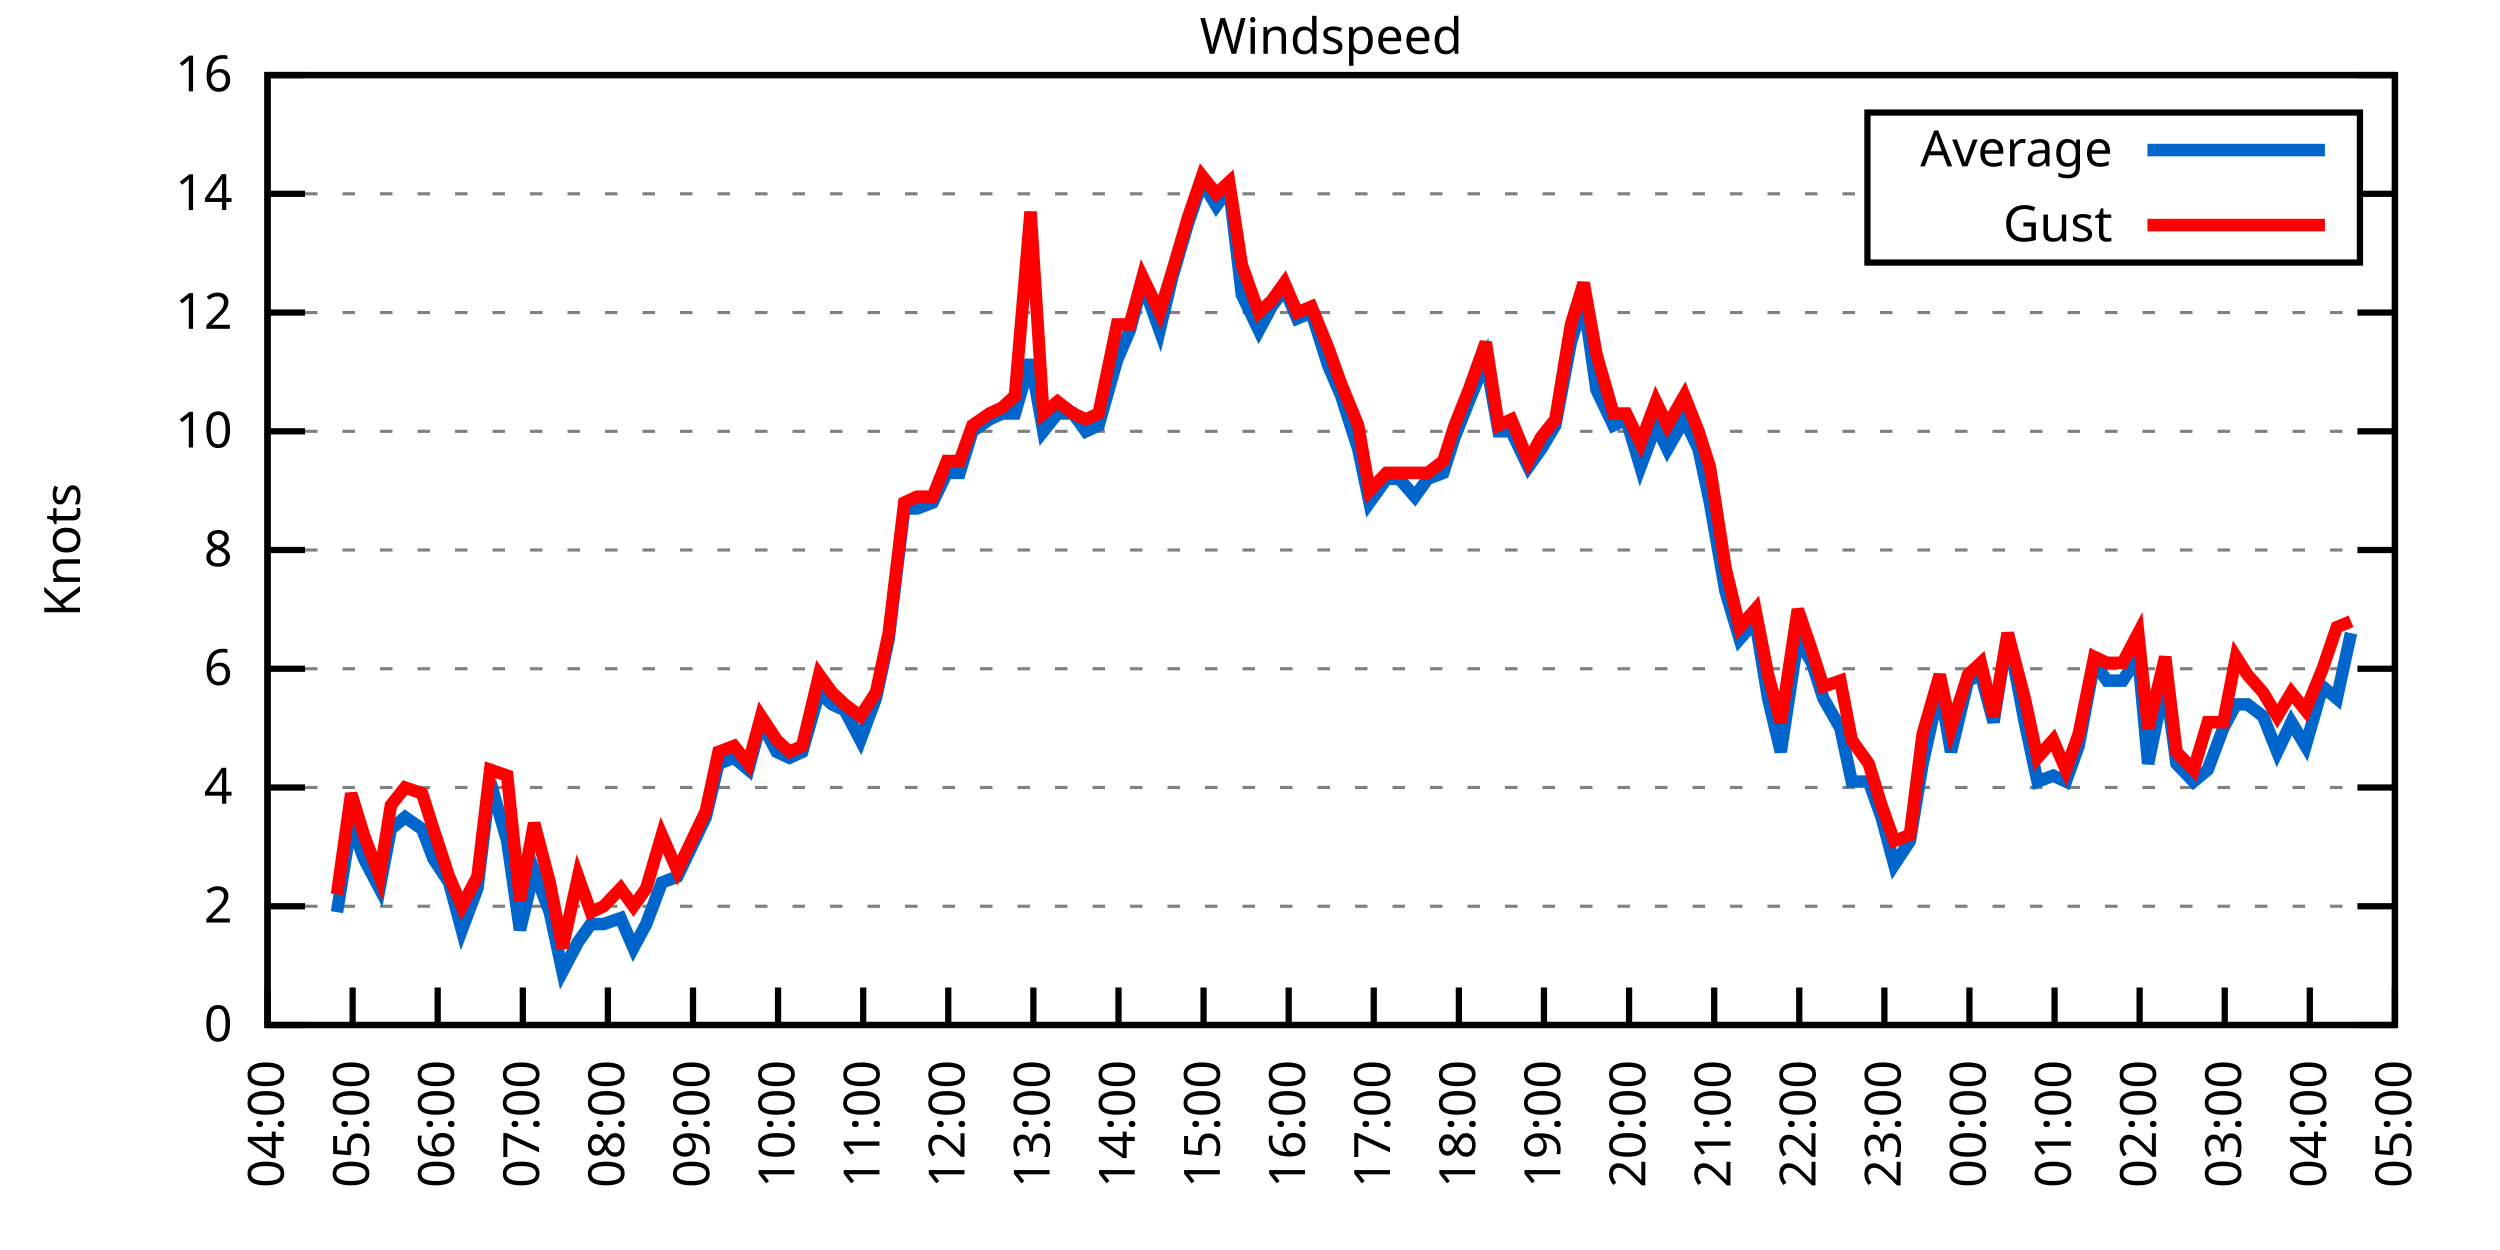
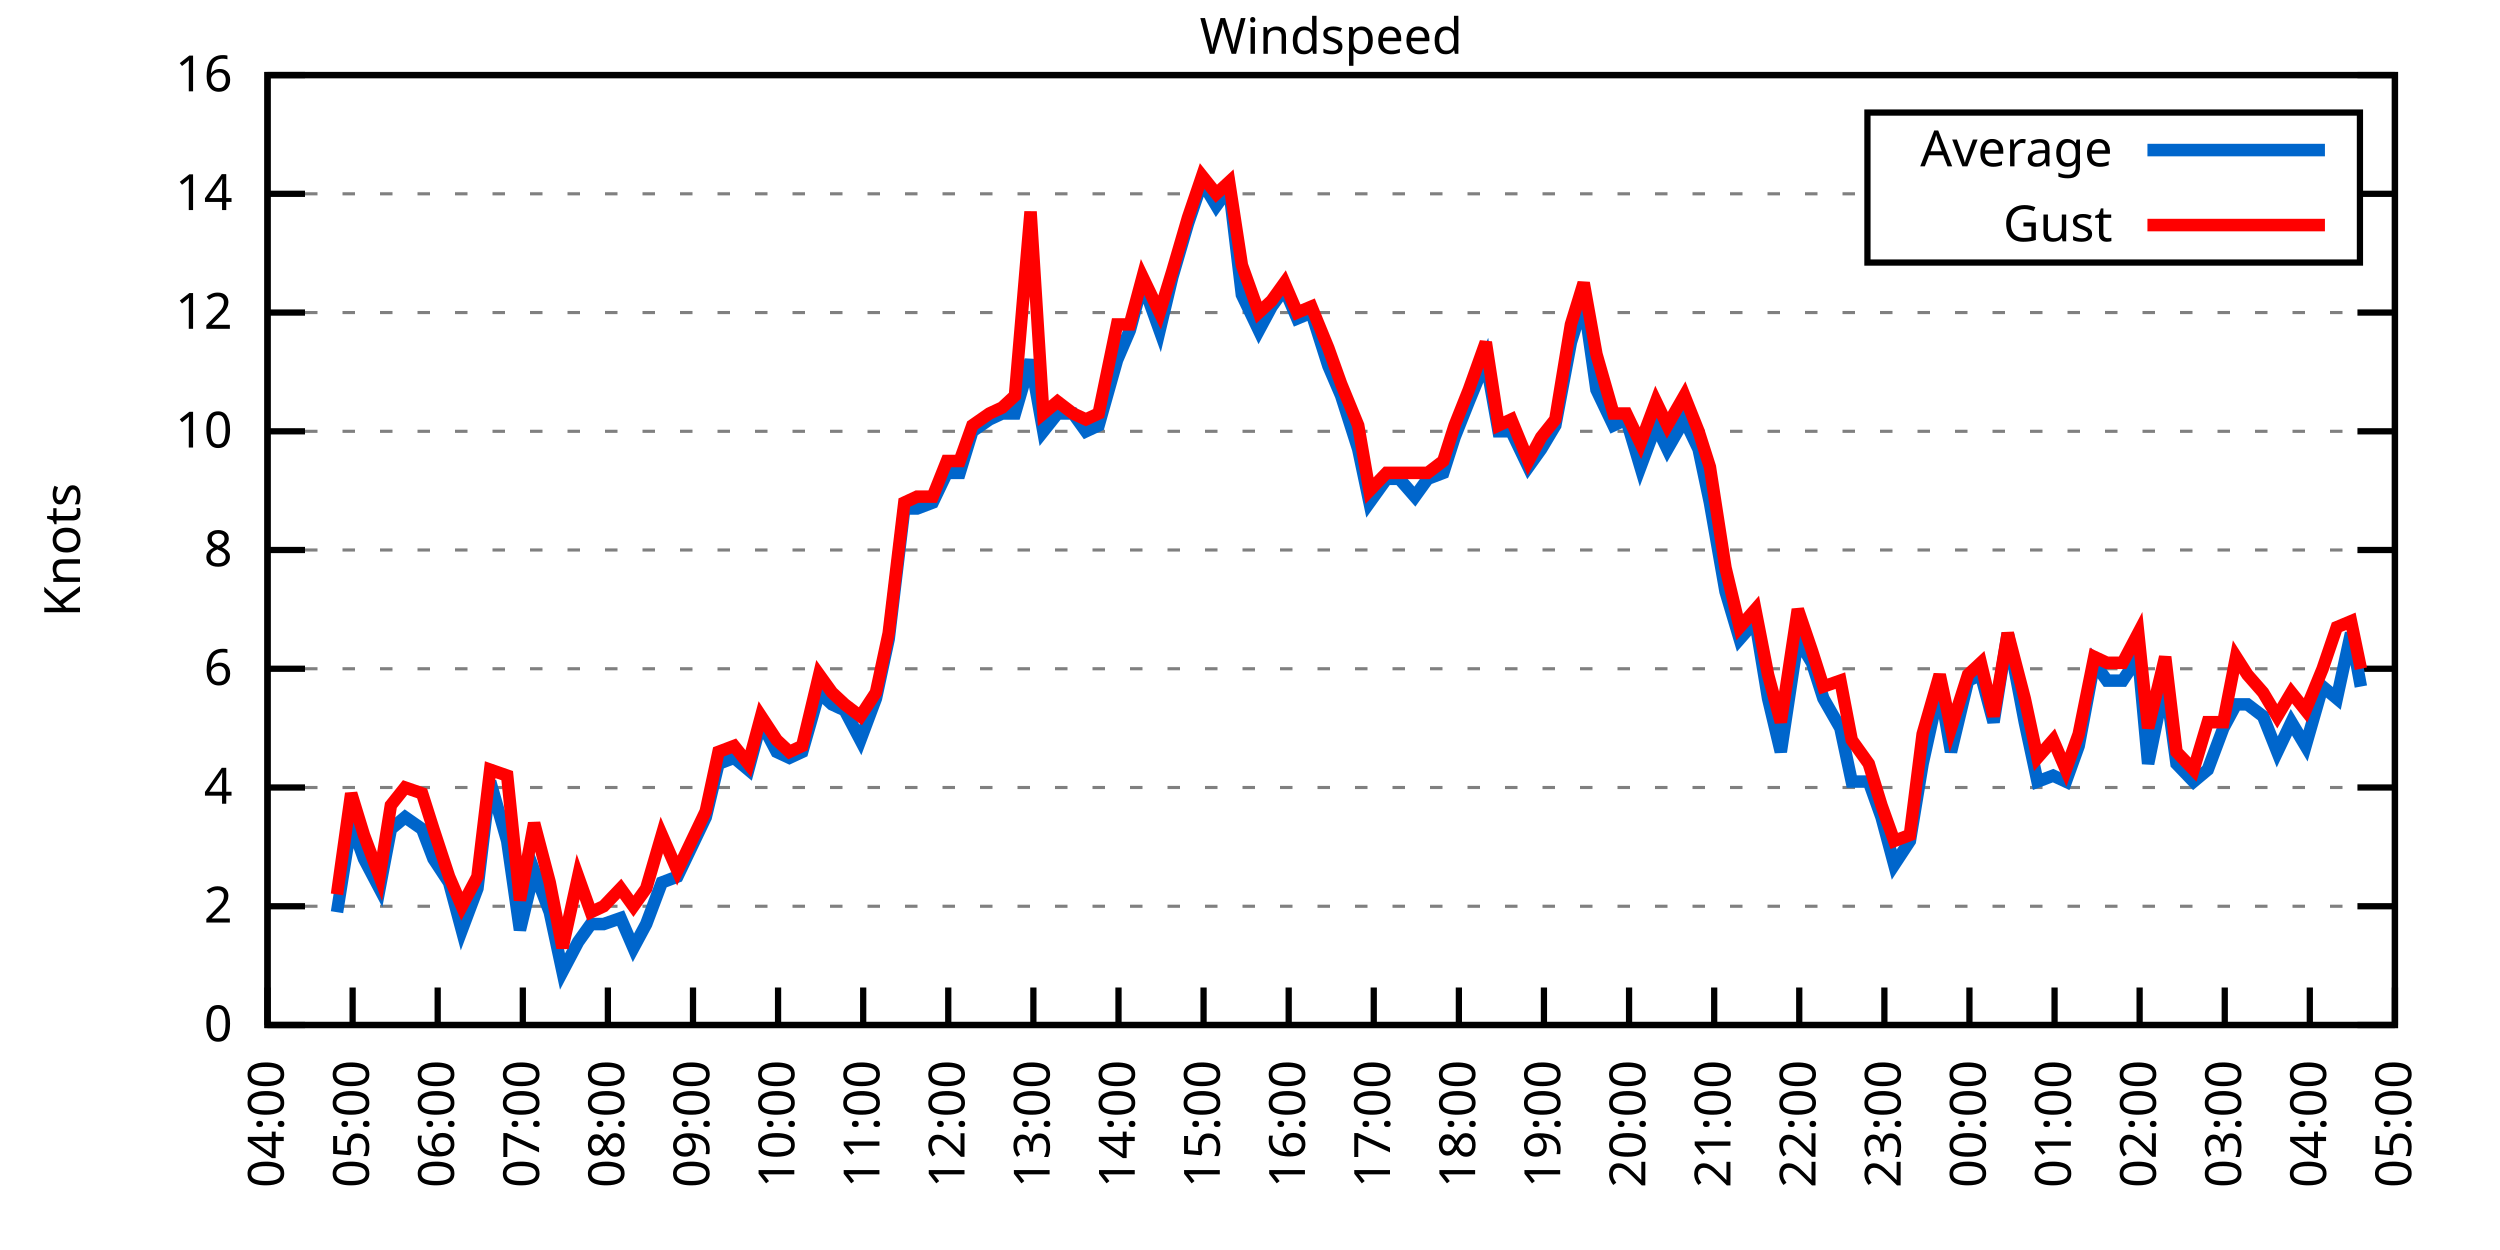
<svg xmlns="http://www.w3.org/2000/svg" xmlns:xlink="http://www.w3.org/1999/xlink" width="400" height="200" viewBox="0 0 400 200">
  <g id="gnuplot_canvas">
    <rect x="0" y="0" width="400" height="200" fill="none" />
    <defs>
      <circle id="gpDot" r="0.5" stroke-width="0.5" stroke="currentColor" />
      <path id="gpPt0" stroke-width="0.333" stroke="currentColor" d="M-1,0 h2 M0,-1 v2" />
      <path id="gpPt1" stroke-width="0.333" stroke="currentColor" d="M-1,-1 L1,1 M1,-1 L-1,1" />
      <path id="gpPt2" stroke-width="0.333" stroke="currentColor" d="M-1,0 L1,0 M0,-1 L0,1 M-1,-1 L1,1 M-1,1 L1,-1" />
      <rect id="gpPt3" stroke-width="0.333" stroke="currentColor" x="-1" y="-1" width="2" height="2" />
      <rect id="gpPt4" stroke-width="0.333" stroke="currentColor" fill="currentColor" x="-1" y="-1" width="2" height="2" />
      <circle id="gpPt5" stroke-width="0.333" stroke="currentColor" cx="0" cy="0" r="1" />
      <use xlink:href="#gpPt5" id="gpPt6" fill="currentColor" stroke="none" />
      <path id="gpPt7" stroke-width="0.333" stroke="currentColor" d="M0,-1.33 L-1.33,0.67 L1.33,0.67 z" />
      <use xlink:href="#gpPt7" id="gpPt8" fill="currentColor" stroke="none" />
      <use xlink:href="#gpPt7" id="gpPt9" stroke="currentColor" transform="rotate(180)" />
      <use xlink:href="#gpPt9" id="gpPt10" fill="currentColor" stroke="none" />
      <use xlink:href="#gpPt3" id="gpPt11" stroke="currentColor" transform="rotate(45)" />
      <use xlink:href="#gpPt11" id="gpPt12" fill="currentColor" stroke="none" />
      <path id="gpPt13" stroke-width="0.333" stroke="currentColor" d="M0,1.330 L1.265,0.411 L0.782,-1.067 L-0.782,-1.076 L-1.265,0.411 z" />
      <use xlink:href="#gpPt13" id="gpPt14" fill="currentColor" stroke="none" />
      <filter id="textbox" filterUnits="objectBoundingBox" x="0" y="0" height="1" width="1">
        <feFlood flood-color="white" flood-opacity="1" result="bgnd" />
        <feComposite in="SourceGraphic" in2="bgnd" operator="atop" />
      </filter>
      <filter id="greybox" filterUnits="objectBoundingBox" x="0" y="0" height="1" width="1">
        <feFlood flood-color="lightgrey" flood-opacity="1" result="grey" />
        <feComposite in="SourceGraphic" in2="grey" operator="atop" />
      </filter>
    </defs>
    <g fill="none" color="white" stroke="currentColor" stroke-width="1.00" stroke-linecap="butt" stroke-linejoin="miter">
</g>
    <g fill="none" color="black" stroke="currentColor" stroke-width="1.00" stroke-linecap="butt" stroke-linejoin="miter">
      <g stroke="none" shape-rendering="crispEdges">
        <polygon fill="rgb(255, 255, 255)" points="42.80,164.00 383.18,164.00 383.18,12.02 42.80,12.02 " />
      </g>
    </g>
    <g fill="none" color="black" stroke="currentColor" stroke-width="1.00" stroke-linecap="butt" stroke-linejoin="miter">
</g>
    <g fill="none" color="black" stroke="black" stroke-width="0.50" stroke-linecap="butt" stroke-linejoin="miter">
</g>
    <g fill="none" color="gray" stroke="currentColor" stroke-width="0.50" stroke-linecap="butt" stroke-linejoin="miter">
      <path stroke="gray" stroke-dasharray="2,4" class="gridline" d="M42.80,164.00 L383.19,164.00  " />
    </g>
    <g fill="none" color="gray" stroke="gray" stroke-width="1.00" stroke-linecap="butt" stroke-linejoin="miter">
</g>
    <g fill="none" color="black" stroke="currentColor" stroke-width="1.00" stroke-linecap="butt" stroke-linejoin="miter">
      <path stroke="black" d="M42.80,164.00 L48.80,164.00 M383.19,164.00 L377.19,164.00  " />
      <g transform="translate(37.20,166.60)" stroke="none" fill="black" font-family="Sans" font-size="8.00" text-anchor="end">
        <text>
          <tspan font-family="Sans"> 0</tspan>
        </text>
      </g>
    </g>
    <g fill="none" color="black" stroke="currentColor" stroke-width="1.00" stroke-linecap="butt" stroke-linejoin="miter">
</g>
    <g fill="none" color="black" stroke="black" stroke-width="0.50" stroke-linecap="butt" stroke-linejoin="miter">
</g>
    <g fill="none" color="gray" stroke="currentColor" stroke-width="0.50" stroke-linecap="butt" stroke-linejoin="miter">
      <path stroke="gray" stroke-dasharray="2,4" class="gridline" d="M42.80,145.00 L383.19,145.00  " />
    </g>
    <g fill="none" color="gray" stroke="gray" stroke-width="1.00" stroke-linecap="butt" stroke-linejoin="miter">
</g>
    <g fill="none" color="black" stroke="currentColor" stroke-width="1.00" stroke-linecap="butt" stroke-linejoin="miter">
      <path stroke="black" d="M42.80,145.00 L48.80,145.00 M383.19,145.00 L377.19,145.00  " />
      <g transform="translate(37.20,147.60)" stroke="none" fill="black" font-family="Sans" font-size="8.00" text-anchor="end">
        <text>
          <tspan font-family="Sans"> 2</tspan>
        </text>
      </g>
    </g>
    <g fill="none" color="black" stroke="currentColor" stroke-width="1.00" stroke-linecap="butt" stroke-linejoin="miter">
</g>
    <g fill="none" color="black" stroke="black" stroke-width="0.50" stroke-linecap="butt" stroke-linejoin="miter">
</g>
    <g fill="none" color="gray" stroke="currentColor" stroke-width="0.50" stroke-linecap="butt" stroke-linejoin="miter">
      <path stroke="gray" stroke-dasharray="2,4" class="gridline" d="M42.80,126.00 L383.19,126.00  " />
    </g>
    <g fill="none" color="gray" stroke="gray" stroke-width="1.00" stroke-linecap="butt" stroke-linejoin="miter">
</g>
    <g fill="none" color="black" stroke="currentColor" stroke-width="1.00" stroke-linecap="butt" stroke-linejoin="miter">
      <path stroke="black" d="M42.80,126.00 L48.80,126.00 M383.19,126.00 L377.19,126.00  " />
      <g transform="translate(37.20,128.60)" stroke="none" fill="black" font-family="Sans" font-size="8.00" text-anchor="end">
        <text>
          <tspan font-family="Sans"> 4</tspan>
        </text>
      </g>
    </g>
    <g fill="none" color="black" stroke="currentColor" stroke-width="1.00" stroke-linecap="butt" stroke-linejoin="miter">
</g>
    <g fill="none" color="black" stroke="black" stroke-width="0.50" stroke-linecap="butt" stroke-linejoin="miter">
</g>
    <g fill="none" color="gray" stroke="currentColor" stroke-width="0.50" stroke-linecap="butt" stroke-linejoin="miter">
      <path stroke="gray" stroke-dasharray="2,4" class="gridline" d="M42.80,107.00 L383.19,107.00  " />
    </g>
    <g fill="none" color="gray" stroke="gray" stroke-width="1.00" stroke-linecap="butt" stroke-linejoin="miter">
</g>
    <g fill="none" color="black" stroke="currentColor" stroke-width="1.00" stroke-linecap="butt" stroke-linejoin="miter">
      <path stroke="black" d="M42.80,107.00 L48.80,107.00 M383.19,107.00 L377.19,107.00  " />
      <g transform="translate(37.20,109.60)" stroke="none" fill="black" font-family="Sans" font-size="8.00" text-anchor="end">
        <text>
          <tspan font-family="Sans"> 6</tspan>
        </text>
      </g>
    </g>
    <g fill="none" color="black" stroke="currentColor" stroke-width="1.00" stroke-linecap="butt" stroke-linejoin="miter">
</g>
    <g fill="none" color="black" stroke="black" stroke-width="0.50" stroke-linecap="butt" stroke-linejoin="miter">
</g>
    <g fill="none" color="gray" stroke="currentColor" stroke-width="0.50" stroke-linecap="butt" stroke-linejoin="miter">
      <path stroke="gray" stroke-dasharray="2,4" class="gridline" d="M42.80,88.00 L383.19,88.00  " />
    </g>
    <g fill="none" color="gray" stroke="gray" stroke-width="1.00" stroke-linecap="butt" stroke-linejoin="miter">
</g>
    <g fill="none" color="black" stroke="currentColor" stroke-width="1.00" stroke-linecap="butt" stroke-linejoin="miter">
      <path stroke="black" d="M42.80,88.00 L48.80,88.00 M383.19,88.00 L377.19,88.00  " />
      <g transform="translate(37.20,90.60)" stroke="none" fill="black" font-family="Sans" font-size="8.00" text-anchor="end">
        <text>
          <tspan font-family="Sans"> 8</tspan>
        </text>
      </g>
    </g>
    <g fill="none" color="black" stroke="currentColor" stroke-width="1.00" stroke-linecap="butt" stroke-linejoin="miter">
</g>
    <g fill="none" color="black" stroke="black" stroke-width="0.50" stroke-linecap="butt" stroke-linejoin="miter">
</g>
    <g fill="none" color="gray" stroke="currentColor" stroke-width="0.50" stroke-linecap="butt" stroke-linejoin="miter">
      <path stroke="gray" stroke-dasharray="2,4" class="gridline" d="M42.80,69.01 L383.19,69.01  " />
    </g>
    <g fill="none" color="gray" stroke="gray" stroke-width="1.00" stroke-linecap="butt" stroke-linejoin="miter">
</g>
    <g fill="none" color="black" stroke="currentColor" stroke-width="1.00" stroke-linecap="butt" stroke-linejoin="miter">
      <path stroke="black" d="M42.80,69.01 L48.80,69.01 M383.19,69.01 L377.19,69.01  " />
      <g transform="translate(37.20,71.61)" stroke="none" fill="black" font-family="Sans" font-size="8.00" text-anchor="end">
        <text>
          <tspan font-family="Sans"> 10</tspan>
        </text>
      </g>
    </g>
    <g fill="none" color="black" stroke="currentColor" stroke-width="1.00" stroke-linecap="butt" stroke-linejoin="miter">
</g>
    <g fill="none" color="black" stroke="black" stroke-width="0.50" stroke-linecap="butt" stroke-linejoin="miter">
</g>
    <g fill="none" color="gray" stroke="currentColor" stroke-width="0.50" stroke-linecap="butt" stroke-linejoin="miter">
      <path stroke="gray" stroke-dasharray="2,4" class="gridline" d="M42.80,50.01 L383.19,50.01  " />
    </g>
    <g fill="none" color="gray" stroke="gray" stroke-width="1.00" stroke-linecap="butt" stroke-linejoin="miter">
</g>
    <g fill="none" color="black" stroke="currentColor" stroke-width="1.00" stroke-linecap="butt" stroke-linejoin="miter">
      <path stroke="black" d="M42.80,50.01 L48.80,50.01 M383.19,50.01 L377.19,50.01  " />
      <g transform="translate(37.20,52.61)" stroke="none" fill="black" font-family="Sans" font-size="8.00" text-anchor="end">
        <text>
          <tspan font-family="Sans"> 12</tspan>
        </text>
      </g>
    </g>
    <g fill="none" color="black" stroke="currentColor" stroke-width="1.00" stroke-linecap="butt" stroke-linejoin="miter">
</g>
    <g fill="none" color="black" stroke="black" stroke-width="0.50" stroke-linecap="butt" stroke-linejoin="miter">
</g>
    <g fill="none" color="gray" stroke="currentColor" stroke-width="0.50" stroke-linecap="butt" stroke-linejoin="miter">
      <path stroke="gray" stroke-dasharray="2,4" class="gridline" d="M42.80,31.01 L298.79,31.01 M377.59,31.01 L383.19,31.01  " />
    </g>
    <g fill="none" color="gray" stroke="gray" stroke-width="1.00" stroke-linecap="butt" stroke-linejoin="miter">
</g>
    <g fill="none" color="black" stroke="currentColor" stroke-width="1.00" stroke-linecap="butt" stroke-linejoin="miter">
      <path stroke="black" d="M42.80,31.01 L48.80,31.01 M383.19,31.01 L377.19,31.01  " />
      <g transform="translate(37.20,33.61)" stroke="none" fill="black" font-family="Sans" font-size="8.00" text-anchor="end">
        <text>
          <tspan font-family="Sans"> 14</tspan>
        </text>
      </g>
    </g>
    <g fill="none" color="black" stroke="currentColor" stroke-width="1.00" stroke-linecap="butt" stroke-linejoin="miter">
</g>
    <g fill="none" color="black" stroke="black" stroke-width="0.50" stroke-linecap="butt" stroke-linejoin="miter">
</g>
    <g fill="none" color="gray" stroke="currentColor" stroke-width="0.50" stroke-linecap="butt" stroke-linejoin="miter">
      <path stroke="gray" stroke-dasharray="2,4" class="gridline" d="M42.80,12.01 L383.19,12.01  " />
    </g>
    <g fill="none" color="gray" stroke="gray" stroke-width="1.00" stroke-linecap="butt" stroke-linejoin="miter">
</g>
    <g fill="none" color="black" stroke="currentColor" stroke-width="1.00" stroke-linecap="butt" stroke-linejoin="miter">
      <path stroke="black" d="M42.80,12.01 L48.80,12.01 M383.19,12.01 L377.19,12.01  " />
      <g transform="translate(37.20,14.61)" stroke="none" fill="black" font-family="Sans" font-size="8.00" text-anchor="end">
        <text>
          <tspan font-family="Sans"> 16</tspan>
        </text>
      </g>
    </g>
    <g fill="none" color="black" stroke="currentColor" stroke-width="1.00" stroke-linecap="butt" stroke-linejoin="miter">
      <path stroke="black" d="M42.80,164.00 L42.80,158.00  " />
      <g transform="translate(45.40,169.60) rotate(270.00)" stroke="none" fill="black" font-family="Sans" font-size="8.00" text-anchor="end">
        <text>
          <tspan font-family="Sans">04:00</tspan>
        </text>
      </g>
    </g>
    <g fill="none" color="black" stroke="currentColor" stroke-width="1.00" stroke-linecap="butt" stroke-linejoin="miter">
      <path stroke="black" d="M56.42,164.00 L56.42,158.00  " />
      <g transform="translate(59.02,169.60) rotate(270.00)" stroke="none" fill="black" font-family="Sans" font-size="8.00" text-anchor="end">
        <text>
          <tspan font-family="Sans">05:00</tspan>
        </text>
      </g>
    </g>
    <g fill="none" color="black" stroke="currentColor" stroke-width="1.00" stroke-linecap="butt" stroke-linejoin="miter">
      <path stroke="black" d="M70.03,164.00 L70.03,158.00  " />
      <g transform="translate(72.63,169.60) rotate(270.00)" stroke="none" fill="black" font-family="Sans" font-size="8.00" text-anchor="end">
        <text>
          <tspan font-family="Sans">06:00</tspan>
        </text>
      </g>
    </g>
    <g fill="none" color="black" stroke="currentColor" stroke-width="1.00" stroke-linecap="butt" stroke-linejoin="miter">
      <path stroke="black" d="M83.65,164.00 L83.65,158.00  " />
      <g transform="translate(86.25,169.60) rotate(270.00)" stroke="none" fill="black" font-family="Sans" font-size="8.00" text-anchor="end">
        <text>
          <tspan font-family="Sans">07:00</tspan>
        </text>
      </g>
    </g>
    <g fill="none" color="black" stroke="currentColor" stroke-width="1.00" stroke-linecap="butt" stroke-linejoin="miter">
      <path stroke="black" d="M97.26,164.00 L97.26,158.00  " />
      <g transform="translate(99.86,169.60) rotate(270.00)" stroke="none" fill="black" font-family="Sans" font-size="8.00" text-anchor="end">
        <text>
          <tspan font-family="Sans">08:00</tspan>
        </text>
      </g>
    </g>
    <g fill="none" color="black" stroke="currentColor" stroke-width="1.00" stroke-linecap="butt" stroke-linejoin="miter">
      <path stroke="black" d="M110.88,164.00 L110.88,158.00  " />
      <g transform="translate(113.48,169.60) rotate(270.00)" stroke="none" fill="black" font-family="Sans" font-size="8.00" text-anchor="end">
        <text>
          <tspan font-family="Sans">09:00</tspan>
        </text>
      </g>
    </g>
    <g fill="none" color="black" stroke="currentColor" stroke-width="1.00" stroke-linecap="butt" stroke-linejoin="miter">
      <path stroke="black" d="M124.49,164.00 L124.49,158.00  " />
      <g transform="translate(127.09,169.60) rotate(270.00)" stroke="none" fill="black" font-family="Sans" font-size="8.00" text-anchor="end">
        <text>
          <tspan font-family="Sans">10:00</tspan>
        </text>
      </g>
    </g>
    <g fill="none" color="black" stroke="currentColor" stroke-width="1.00" stroke-linecap="butt" stroke-linejoin="miter">
      <path stroke="black" d="M138.11,164.00 L138.11,158.00  " />
      <g transform="translate(140.71,169.60) rotate(270.00)" stroke="none" fill="black" font-family="Sans" font-size="8.00" text-anchor="end">
        <text>
          <tspan font-family="Sans">11:00</tspan>
        </text>
      </g>
    </g>
    <g fill="none" color="black" stroke="currentColor" stroke-width="1.00" stroke-linecap="butt" stroke-linejoin="miter">
      <path stroke="black" d="M151.72,164.00 L151.72,158.00  " />
      <g transform="translate(154.32,169.60) rotate(270.00)" stroke="none" fill="black" font-family="Sans" font-size="8.00" text-anchor="end">
        <text>
          <tspan font-family="Sans">12:00</tspan>
        </text>
      </g>
    </g>
    <g fill="none" color="black" stroke="currentColor" stroke-width="1.00" stroke-linecap="butt" stroke-linejoin="miter">
      <path stroke="black" d="M165.34,164.00 L165.34,158.00  " />
      <g transform="translate(167.94,169.60) rotate(270.00)" stroke="none" fill="black" font-family="Sans" font-size="8.00" text-anchor="end">
        <text>
          <tspan font-family="Sans">13:00</tspan>
        </text>
      </g>
    </g>
    <g fill="none" color="black" stroke="currentColor" stroke-width="1.00" stroke-linecap="butt" stroke-linejoin="miter">
      <path stroke="black" d="M178.96,164.00 L178.96,158.00  " />
      <g transform="translate(181.56,169.60) rotate(270.00)" stroke="none" fill="black" font-family="Sans" font-size="8.00" text-anchor="end">
        <text>
          <tspan font-family="Sans">14:00</tspan>
        </text>
      </g>
    </g>
    <g fill="none" color="black" stroke="currentColor" stroke-width="1.00" stroke-linecap="butt" stroke-linejoin="miter">
      <path stroke="black" d="M192.57,164.00 L192.57,158.00  " />
      <g transform="translate(195.17,169.60) rotate(270.00)" stroke="none" fill="black" font-family="Sans" font-size="8.00" text-anchor="end">
        <text>
          <tspan font-family="Sans">15:00</tspan>
        </text>
      </g>
    </g>
    <g fill="none" color="black" stroke="currentColor" stroke-width="1.00" stroke-linecap="butt" stroke-linejoin="miter">
      <path stroke="black" d="M206.19,164.00 L206.19,158.00  " />
      <g transform="translate(208.79,169.60) rotate(270.00)" stroke="none" fill="black" font-family="Sans" font-size="8.00" text-anchor="end">
        <text>
          <tspan font-family="Sans">16:00</tspan>
        </text>
      </g>
    </g>
    <g fill="none" color="black" stroke="currentColor" stroke-width="1.00" stroke-linecap="butt" stroke-linejoin="miter">
      <path stroke="black" d="M219.80,164.00 L219.80,158.00  " />
      <g transform="translate(222.40,169.60) rotate(270.00)" stroke="none" fill="black" font-family="Sans" font-size="8.00" text-anchor="end">
        <text>
          <tspan font-family="Sans">17:00</tspan>
        </text>
      </g>
    </g>
    <g fill="none" color="black" stroke="currentColor" stroke-width="1.00" stroke-linecap="butt" stroke-linejoin="miter">
      <path stroke="black" d="M233.42,164.00 L233.42,158.00  " />
      <g transform="translate(236.02,169.60) rotate(270.00)" stroke="none" fill="black" font-family="Sans" font-size="8.00" text-anchor="end">
        <text>
          <tspan font-family="Sans">18:00</tspan>
        </text>
      </g>
    </g>
    <g fill="none" color="black" stroke="currentColor" stroke-width="1.00" stroke-linecap="butt" stroke-linejoin="miter">
      <path stroke="black" d="M247.03,164.00 L247.03,158.00  " />
      <g transform="translate(249.63,169.60) rotate(270.00)" stroke="none" fill="black" font-family="Sans" font-size="8.00" text-anchor="end">
        <text>
          <tspan font-family="Sans">19:00</tspan>
        </text>
      </g>
    </g>
    <g fill="none" color="black" stroke="currentColor" stroke-width="1.00" stroke-linecap="butt" stroke-linejoin="miter">
      <path stroke="black" d="M260.65,164.00 L260.65,158.00  " />
      <g transform="translate(263.25,169.60) rotate(270.00)" stroke="none" fill="black" font-family="Sans" font-size="8.00" text-anchor="end">
        <text>
          <tspan font-family="Sans">20:00</tspan>
        </text>
      </g>
    </g>
    <g fill="none" color="black" stroke="currentColor" stroke-width="1.00" stroke-linecap="butt" stroke-linejoin="miter">
      <path stroke="black" d="M274.27,164.00 L274.27,158.00  " />
      <g transform="translate(276.87,169.60) rotate(270.00)" stroke="none" fill="black" font-family="Sans" font-size="8.00" text-anchor="end">
        <text>
          <tspan font-family="Sans">21:00</tspan>
        </text>
      </g>
    </g>
    <g fill="none" color="black" stroke="currentColor" stroke-width="1.00" stroke-linecap="butt" stroke-linejoin="miter">
      <path stroke="black" d="M287.88,164.00 L287.88,158.00  " />
      <g transform="translate(290.48,169.60) rotate(270.00)" stroke="none" fill="black" font-family="Sans" font-size="8.00" text-anchor="end">
        <text>
          <tspan font-family="Sans">22:00</tspan>
        </text>
      </g>
    </g>
    <g fill="none" color="black" stroke="currentColor" stroke-width="1.00" stroke-linecap="butt" stroke-linejoin="miter">
      <path stroke="black" d="M301.50,164.00 L301.50,158.00  " />
      <g transform="translate(304.10,169.60) rotate(270.00)" stroke="none" fill="black" font-family="Sans" font-size="8.00" text-anchor="end">
        <text>
          <tspan font-family="Sans">23:00</tspan>
        </text>
      </g>
    </g>
    <g fill="none" color="black" stroke="currentColor" stroke-width="1.00" stroke-linecap="butt" stroke-linejoin="miter">
      <path stroke="black" d="M315.11,164.00 L315.11,158.00  " />
      <g transform="translate(317.71,169.60) rotate(270.00)" stroke="none" fill="black" font-family="Sans" font-size="8.00" text-anchor="end">
        <text>
          <tspan font-family="Sans">00:00</tspan>
        </text>
      </g>
    </g>
    <g fill="none" color="black" stroke="currentColor" stroke-width="1.00" stroke-linecap="butt" stroke-linejoin="miter">
      <path stroke="black" d="M328.73,164.00 L328.73,158.00  " />
      <g transform="translate(331.33,169.60) rotate(270.00)" stroke="none" fill="black" font-family="Sans" font-size="8.00" text-anchor="end">
        <text>
          <tspan font-family="Sans">01:00</tspan>
        </text>
      </g>
    </g>
    <g fill="none" color="black" stroke="currentColor" stroke-width="1.00" stroke-linecap="butt" stroke-linejoin="miter">
      <path stroke="black" d="M342.34,164.00 L342.34,158.00  " />
      <g transform="translate(344.94,169.60) rotate(270.00)" stroke="none" fill="black" font-family="Sans" font-size="8.00" text-anchor="end">
        <text>
          <tspan font-family="Sans">02:00</tspan>
        </text>
      </g>
    </g>
    <g fill="none" color="black" stroke="currentColor" stroke-width="1.00" stroke-linecap="butt" stroke-linejoin="miter">
      <path stroke="black" d="M355.96,164.00 L355.96,158.00  " />
      <g transform="translate(358.56,169.60) rotate(270.00)" stroke="none" fill="black" font-family="Sans" font-size="8.00" text-anchor="end">
        <text>
          <tspan font-family="Sans">03:00</tspan>
        </text>
      </g>
    </g>
    <g fill="none" color="black" stroke="currentColor" stroke-width="1.00" stroke-linecap="butt" stroke-linejoin="miter">
      <path stroke="black" d="M369.57,164.00 L369.57,158.00  " />
      <g transform="translate(372.17,169.60) rotate(270.00)" stroke="none" fill="black" font-family="Sans" font-size="8.00" text-anchor="end">
        <text>
          <tspan font-family="Sans">04:00</tspan>
        </text>
      </g>
    </g>
    <g fill="none" color="black" stroke="currentColor" stroke-width="1.00" stroke-linecap="butt" stroke-linejoin="miter">
      <path stroke="black" d="M383.19,164.00 L383.19,158.00  " />
      <g transform="translate(385.79,169.60) rotate(270.00)" stroke="none" fill="black" font-family="Sans" font-size="8.00" text-anchor="end">
        <text>
          <tspan font-family="Sans">05:00</tspan>
        </text>
      </g>
    </g>
    <g fill="none" color="black" stroke="currentColor" stroke-width="1.00" stroke-linecap="butt" stroke-linejoin="miter">
</g>
    <g fill="none" color="black" stroke="currentColor" stroke-width="1.00" stroke-linecap="butt" stroke-linejoin="miter">
      <path stroke="black" d="M42.80,12.01 L42.80,164.00 L383.19,164.00 L383.19,12.01 L42.80,12.01 Z  " />
    </g>
    <g fill="none" color="black" stroke="currentColor" stroke-width="1.00" stroke-linecap="butt" stroke-linejoin="miter">
</g>
    <g fill="none" color="black" stroke="currentColor" stroke-width="1.00" stroke-linecap="butt" stroke-linejoin="miter">
      <path stroke="black" d="M298.79,42.01 L298.79,18.01 L377.59,18.01 L377.59,42.01 L298.79,42.01 Z  " />
    </g>
    <g id="Windspeed_plot_1">
      <g fill="none" color="white" stroke="black" stroke-width="2.00" stroke-linecap="butt" stroke-linejoin="miter">
</g>
      <g fill="none" color="black" stroke="currentColor" stroke-width="2.00" stroke-linecap="butt" stroke-linejoin="miter">
        <g transform="translate(337.99,26.61)" stroke="none" fill="black" font-family="Sans" font-size="8.00" text-anchor="end">
          <text>
            <tspan font-family="Sans">Average</tspan>
          </text>
        </g>
      </g>
      <g fill="none" color="black" stroke="currentColor" stroke-width="2.00" stroke-linecap="butt" stroke-linejoin="miter">
-         <path stroke="rgb(  0, 102, 204)" d="M343.59,24.01 L371.99,24.01 M53.92,145.95 L56.19,131.70 L58.23,137.40 L60.73,142.15 L62.54,132.65 L64.81,130.75   L67.54,132.65 L69.35,137.40 L71.85,141.20 L73.89,148.80 L76.39,142.15 L78.43,125.05 L81.15,134.55 L83.19,148.80   L85.46,139.30 L87.96,145.95 L90.00,155.45 L92.50,150.70 L94.54,147.85 L96.58,147.85 L99.30,146.90 L101.35,151.65   L103.39,147.85 L105.89,141.20 L108.38,140.25 L110.20,136.45 L112.92,130.75 L114.96,122.20 L117.46,121.25 L119.73,123.15   L121.77,115.55 L124.27,120.30 L126.31,121.25 L128.35,120.30 L131.07,110.80 L133.12,112.70 L135.16,113.65 L137.66,118.40   L140.15,111.75 L142.19,102.25 L144.69,81.36 L146.73,81.36 L149.23,80.41 L151.50,75.66 L153.54,75.66 L155.58,69.01   L158.31,67.11 L160.35,66.16 L162.39,66.16 L164.89,57.61 L166.93,69.01 L169.20,66.16 L171.69,66.16 L173.74,69.01   L175.78,68.06 L178.73,57.61 L180.77,52.86 L182.81,45.26 L185.54,52.86 L187.58,44.31 L190.08,35.76 L192.34,29.11   L194.61,32.91 L196.66,30.06 L198.70,47.16 L201.42,52.86 L203.46,49.06 L205.51,46.21 L207.55,50.96 L209.82,50.01   L212.54,58.56 L214.58,63.31 L217.31,71.86 L219.12,80.41 L221.85,76.61 L223.89,76.61 L226.38,79.46 L228.43,76.61   L230.92,75.66 L232.74,69.96 L235.01,64.26 L237.73,57.61 L239.77,69.01 L241.81,69.01 L244.54,74.71 L246.58,71.86   L248.85,68.06 L251.35,54.76 L253.39,48.11 L255.43,62.36 L258.15,68.06 L260.20,67.11 L262.47,74.71 L264.96,68.06   L266.78,71.86 L269.50,67.11 L271.77,71.86 L273.58,80.41 L276.08,94.65 L278.35,102.25 L280.85,99.40 L282.89,111.75   L284.93,120.30 L287.65,102.25 L289.92,106.05 L291.74,111.75 L294.46,116.50 L296.28,125.05 L299.00,125.05 L301.04,130.75   L303.08,138.35 L305.58,134.55 L307.62,122.20 L310.35,109.85 L312.16,120.30 L314.89,108.90 L316.93,107.95 L318.97,115.55   L321.24,101.30 L323.96,115.55 L326.00,125.05 L328.50,124.10 L330.54,125.05 L332.59,119.35 L335.08,106.05 L337.12,108.90   L339.62,108.90 L342.12,105.10 L343.70,122.20 L346.43,108.90 L348.24,122.20 L350.97,125.05 L353.24,123.15 L355.73,116.50   L357.77,112.70 L359.59,112.70 L362.09,114.60 L364.36,120.30 L366.62,115.55 L368.89,119.35 L371.62,109.85 L373.89,111.75   L376.16,101.30  " />
+         <path stroke="rgb(  0, 102, 204)" d="M343.59,24.01 L371.99,24.01 M53.92,145.95 L56.19,131.70 L58.23,137.40 L60.73,142.15 L62.54,132.65 L64.81,130.75   L67.54,132.65 L69.35,137.40 L71.85,141.20 L73.89,148.80 L76.39,142.15 L78.43,125.05 L81.15,134.55 L83.19,148.80   L85.46,139.30 L87.96,145.95 L90.00,155.45 L92.50,150.70 L94.54,147.85 L96.58,147.85 L99.30,146.90 L101.35,151.65   L103.39,147.85 L105.89,141.20 L108.38,140.25 L110.20,136.45 L112.92,130.75 L114.96,122.20 L117.46,121.25 L119.73,123.15   L121.77,115.55 L124.27,120.30 L126.31,121.25 L128.35,120.30 L131.07,110.80 L133.12,112.70 L135.16,113.65 L137.66,118.40   L140.15,111.75 L142.19,102.25 L144.69,81.36 L146.73,81.36 L149.23,80.41 L151.50,75.66 L153.54,75.66 L155.58,69.01   L158.31,67.11 L160.35,66.16 L162.39,66.16 L164.89,57.61 L166.93,69.01 L169.20,66.16 L171.69,66.16 L173.74,69.01   L175.78,68.06 L178.73,57.61 L180.77,52.86 L182.81,45.26 L185.54,52.86 L187.58,44.31 L190.08,35.76 L192.34,29.11   L194.61,32.91 L196.66,30.06 L198.70,47.16 L201.42,52.86 L203.46,49.06 L205.51,46.21 L207.55,50.96 L209.82,50.01   L212.54,58.56 L214.58,63.31 L217.31,71.86 L219.12,80.41 L221.85,76.61 L223.89,76.61 L226.38,79.46 L228.43,76.61   L230.92,75.66 L232.74,69.96 L235.01,64.26 L237.73,57.61 L239.77,69.01 L241.81,69.01 L244.54,74.71 L246.58,71.86   L248.85,68.06 L251.35,54.76 L253.39,48.11 L255.43,62.36 L258.15,68.06 L260.20,67.11 L262.47,74.71 L264.96,68.06   L266.78,71.86 L269.50,67.11 L271.77,71.86 L273.58,80.41 L276.08,94.65 L278.35,102.25 L280.85,99.40 L282.89,111.75   L284.93,120.30 L287.65,102.25 L289.92,106.05 L291.74,111.75 L294.46,116.50 L296.28,125.05 L299.00,125.05 L301.04,130.75   L303.08,138.35 L305.58,134.55 L307.62,122.20 L310.35,109.85 L312.16,120.30 L314.89,108.90 L316.93,107.95 L318.97,115.55   L321.24,101.30 L323.96,115.55 L326.00,125.05 L328.50,124.10 L330.54,125.05 L332.59,119.35 L335.08,106.05 L337.12,108.90   L339.62,108.90 L342.12,105.10 L343.70,122.20 L346.43,108.90 L348.24,122.20 L350.97,125.05 L353.24,123.15 L355.73,116.50   L357.77,112.70 L359.59,112.70 L362.09,114.60 L364.36,120.30 L366.62,115.55 L368.89,119.35 L371.62,109.85 L373.89,111.75   L376.16,101.30 L377.74,109.85  " />
      </g>
    </g>
    <g id="Windspeed_plot_2">
      <g fill="none" color="black" stroke="currentColor" stroke-width="2.00" stroke-linecap="butt" stroke-linejoin="miter">
        <g transform="translate(337.99,38.61)" stroke="none" fill="black" font-family="Sans" font-size="8.00" text-anchor="end">
          <text>
            <tspan font-family="Sans">Gust</tspan>
          </text>
        </g>
      </g>
      <g fill="none" color="black" stroke="currentColor" stroke-width="2.00" stroke-linecap="butt" stroke-linejoin="miter">
-         <path stroke="rgb(255,   0,   0)" d="M343.59,36.01 L371.99,36.01 M53.92,143.10 L56.19,126.95 L58.23,133.60 L60.73,140.25 L62.54,128.85 L64.81,126.00   L67.54,126.95 L69.35,132.65 L71.85,140.25 L73.89,145.00 L76.39,140.25 L78.43,123.15 L81.15,124.10 L83.19,144.05   L85.46,131.70 L87.96,141.20 L90.00,151.65 L92.50,140.25 L94.54,145.95 L96.58,145.00 L99.30,142.15 L101.35,145.00   L103.39,142.15 L105.89,133.60 L108.38,139.30 L110.20,135.50 L112.92,129.80 L114.96,120.30 L117.46,119.35 L119.73,122.20   L121.77,114.60 L124.27,118.40 L126.31,120.30 L128.35,119.35 L131.07,107.95 L133.12,110.80 L135.16,112.70 L137.66,114.60   L140.15,110.80 L142.19,101.30 L144.69,80.41 L146.73,79.46 L149.23,79.46 L151.50,73.76 L153.54,73.76 L155.58,68.06   L158.31,66.16 L160.35,65.21 L162.39,63.31 L164.89,33.86 L166.93,66.16 L169.20,64.26 L171.69,66.16 L173.74,67.11   L175.78,66.16 L178.73,51.91 L180.77,51.91 L182.81,44.31 L185.54,50.01 L187.58,43.36 L190.08,34.81 L192.34,28.16   L194.61,31.01 L196.66,29.11 L198.70,42.41 L201.42,50.01 L203.46,48.11 L205.51,45.26 L207.55,50.01 L209.82,49.06   L212.54,55.71 L214.58,61.41 L217.31,68.06 L219.12,78.51 L221.85,75.66 L223.89,75.66 L226.38,75.66 L228.43,75.66   L230.92,73.76 L232.74,68.06 L235.01,62.36 L237.73,54.76 L239.77,68.06 L241.81,67.11 L244.54,73.76 L246.58,69.96   L248.85,67.11 L251.35,51.91 L253.39,45.26 L255.43,56.66 L258.15,66.16 L260.20,66.16 L262.47,70.91 L264.96,64.26   L266.78,68.06 L269.50,63.31 L271.77,69.01 L273.58,74.71 L276.08,90.85 L278.35,100.35 L280.85,97.50 L282.89,107.95   L284.93,115.55 L287.65,97.50 L289.92,104.15 L291.74,109.85 L294.46,108.90 L296.28,118.40 L299.00,122.20 L301.04,128.85   L303.08,134.55 L305.58,133.60 L307.62,117.45 L310.35,107.95 L312.16,116.50 L314.89,107.95 L316.93,106.05 L318.97,114.60   L321.24,101.30 L323.96,111.75 L326.00,121.25 L328.50,118.40 L330.54,123.15 L332.59,117.45 L335.08,105.10 L337.12,106.05   L339.62,106.05 L342.12,101.30 L343.70,116.50 L346.43,105.10 L348.24,120.30 L350.97,123.15 L353.24,115.55 L355.73,115.55   L357.77,105.10 L359.59,107.95 L362.09,110.80 L364.36,114.60 L366.62,110.80 L368.89,113.65 L371.62,107.00 L373.89,100.35   L376.16,99.40  " />
+         <path stroke="rgb(255,   0,   0)" d="M343.59,36.01 L371.99,36.01 M53.92,143.10 L56.19,126.95 L58.23,133.60 L60.73,140.25 L62.54,128.85 L64.81,126.00   L67.54,126.95 L69.35,132.65 L71.85,140.25 L73.89,145.00 L76.39,140.25 L78.43,123.15 L81.15,124.10 L83.19,144.05   L85.46,131.70 L87.96,141.20 L90.00,151.65 L92.50,140.25 L94.54,145.95 L96.58,145.00 L99.30,142.15 L101.35,145.00   L103.39,142.15 L105.89,133.60 L108.38,139.30 L110.20,135.50 L112.92,129.80 L114.96,120.30 L117.46,119.35 L119.73,122.20   L121.77,114.60 L124.27,118.40 L126.31,120.30 L128.35,119.35 L131.07,107.95 L133.12,110.80 L135.16,112.70 L137.66,114.60   L140.15,110.80 L142.19,101.30 L144.69,80.41 L146.73,79.46 L149.23,79.46 L151.50,73.76 L153.54,73.76 L155.58,68.06   L158.31,66.16 L160.35,65.21 L162.39,63.31 L164.89,33.86 L166.93,66.16 L169.20,64.26 L171.69,66.16 L173.74,67.11   L175.78,66.16 L178.73,51.91 L180.77,51.91 L182.81,44.31 L185.54,50.01 L187.58,43.36 L190.08,34.81 L192.34,28.16   L194.61,31.01 L196.66,29.11 L198.70,42.41 L201.42,50.01 L203.46,48.11 L205.51,45.26 L207.55,50.01 L209.82,49.06   L212.54,55.71 L214.58,61.41 L217.31,68.06 L219.12,78.51 L221.85,75.66 L223.89,75.66 L226.38,75.66 L228.43,75.66   L230.92,73.76 L232.74,68.06 L235.01,62.36 L237.73,54.76 L239.77,68.06 L241.81,67.11 L244.54,73.76 L246.58,69.96   L248.85,67.11 L251.35,51.91 L253.39,45.26 L255.43,56.66 L258.15,66.16 L260.20,66.16 L262.47,70.91 L264.96,64.26   L266.78,68.06 L269.50,63.31 L271.77,69.01 L273.58,74.71 L276.08,90.85 L278.35,100.35 L280.85,97.50 L282.89,107.95   L284.93,115.55 L287.65,97.50 L289.92,104.15 L291.74,109.85 L294.46,108.90 L296.28,118.40 L299.00,122.20 L301.04,128.85   L303.08,134.55 L305.58,133.60 L307.62,117.45 L310.35,107.95 L312.16,116.50 L314.89,107.95 L316.93,106.05 L318.97,114.60   L321.24,101.30 L323.96,111.75 L326.00,121.25 L328.50,118.40 L330.54,123.15 L332.59,117.45 L335.08,105.10 L337.12,106.05   L339.62,106.05 L342.12,101.30 L343.70,116.50 L346.43,105.10 L348.24,120.30 L350.97,123.15 L353.24,115.55 L355.73,115.55   L357.77,105.10 L359.59,107.95 L362.09,110.80 L364.36,114.60 L366.62,110.80 L368.89,113.65 L371.62,107.00 L373.89,100.35   L376.16,99.40 L377.74,107.00  " />
      </g>
    </g>
    <g fill="none" color="black" stroke="currentColor" stroke-width="2.00" stroke-linecap="butt" stroke-linejoin="miter">
</g>
    <g fill="none" color="black" stroke="black" stroke-width="1.00" stroke-linecap="butt" stroke-linejoin="miter">
</g>
    <g fill="none" color="black" stroke="currentColor" stroke-width="1.00" stroke-linecap="butt" stroke-linejoin="miter">
      <path stroke="black" d="M42.80,12.01 L42.80,164.00 L383.19,164.00 L383.19,12.01 L42.80,12.01 Z  " />
      <g transform="translate(12.80,88.01) rotate(270.00)" stroke="none" fill="black" font-family="Sans" font-size="8.00" text-anchor="middle">
        <text>
          <tspan font-family="Sans">Knots</tspan>
        </text>
      </g>
    </g>
    <g fill="none" color="black" stroke="currentColor" stroke-width="1.00" stroke-linecap="butt" stroke-linejoin="miter">
</g>
    <g fill="none" color="black" stroke="currentColor" stroke-width="1.00" stroke-linecap="butt" stroke-linejoin="miter">
      <g transform="translate(212.99,8.61)" stroke="none" fill="black" font-family="Sans" font-size="8.00" text-anchor="middle">
        <text>
          <tspan font-family="Sans">Windspeed</tspan>
        </text>
      </g>
    </g>
    <g fill="none" color="black" stroke="currentColor" stroke-width="1.00" stroke-linecap="butt" stroke-linejoin="miter">
</g>
  </g>
</svg>
